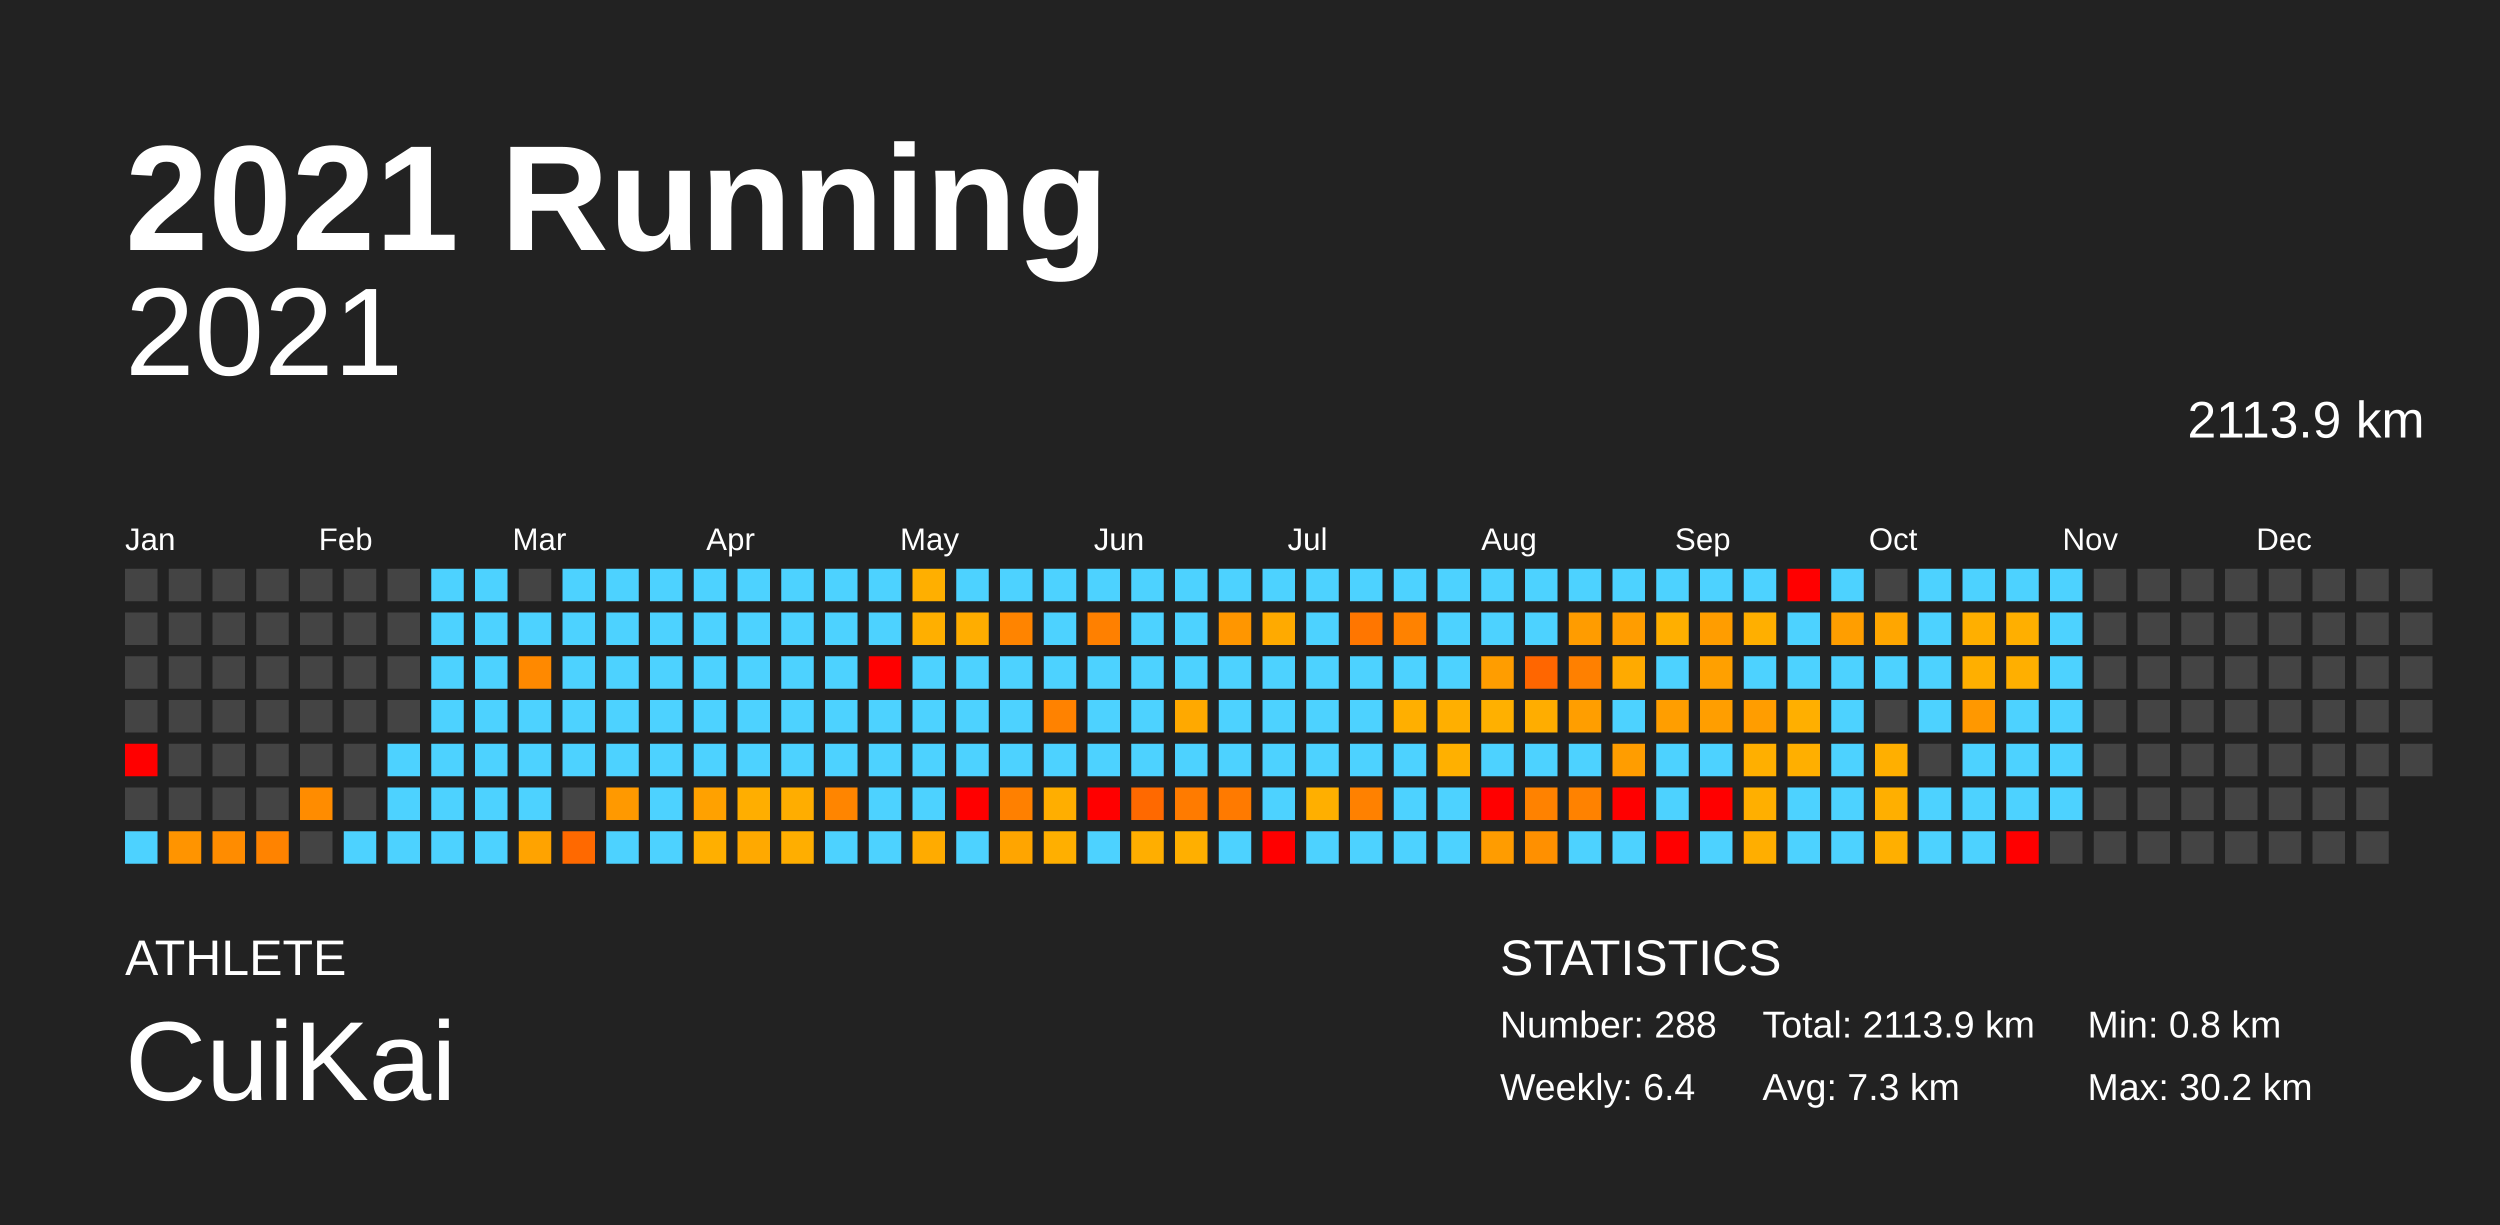
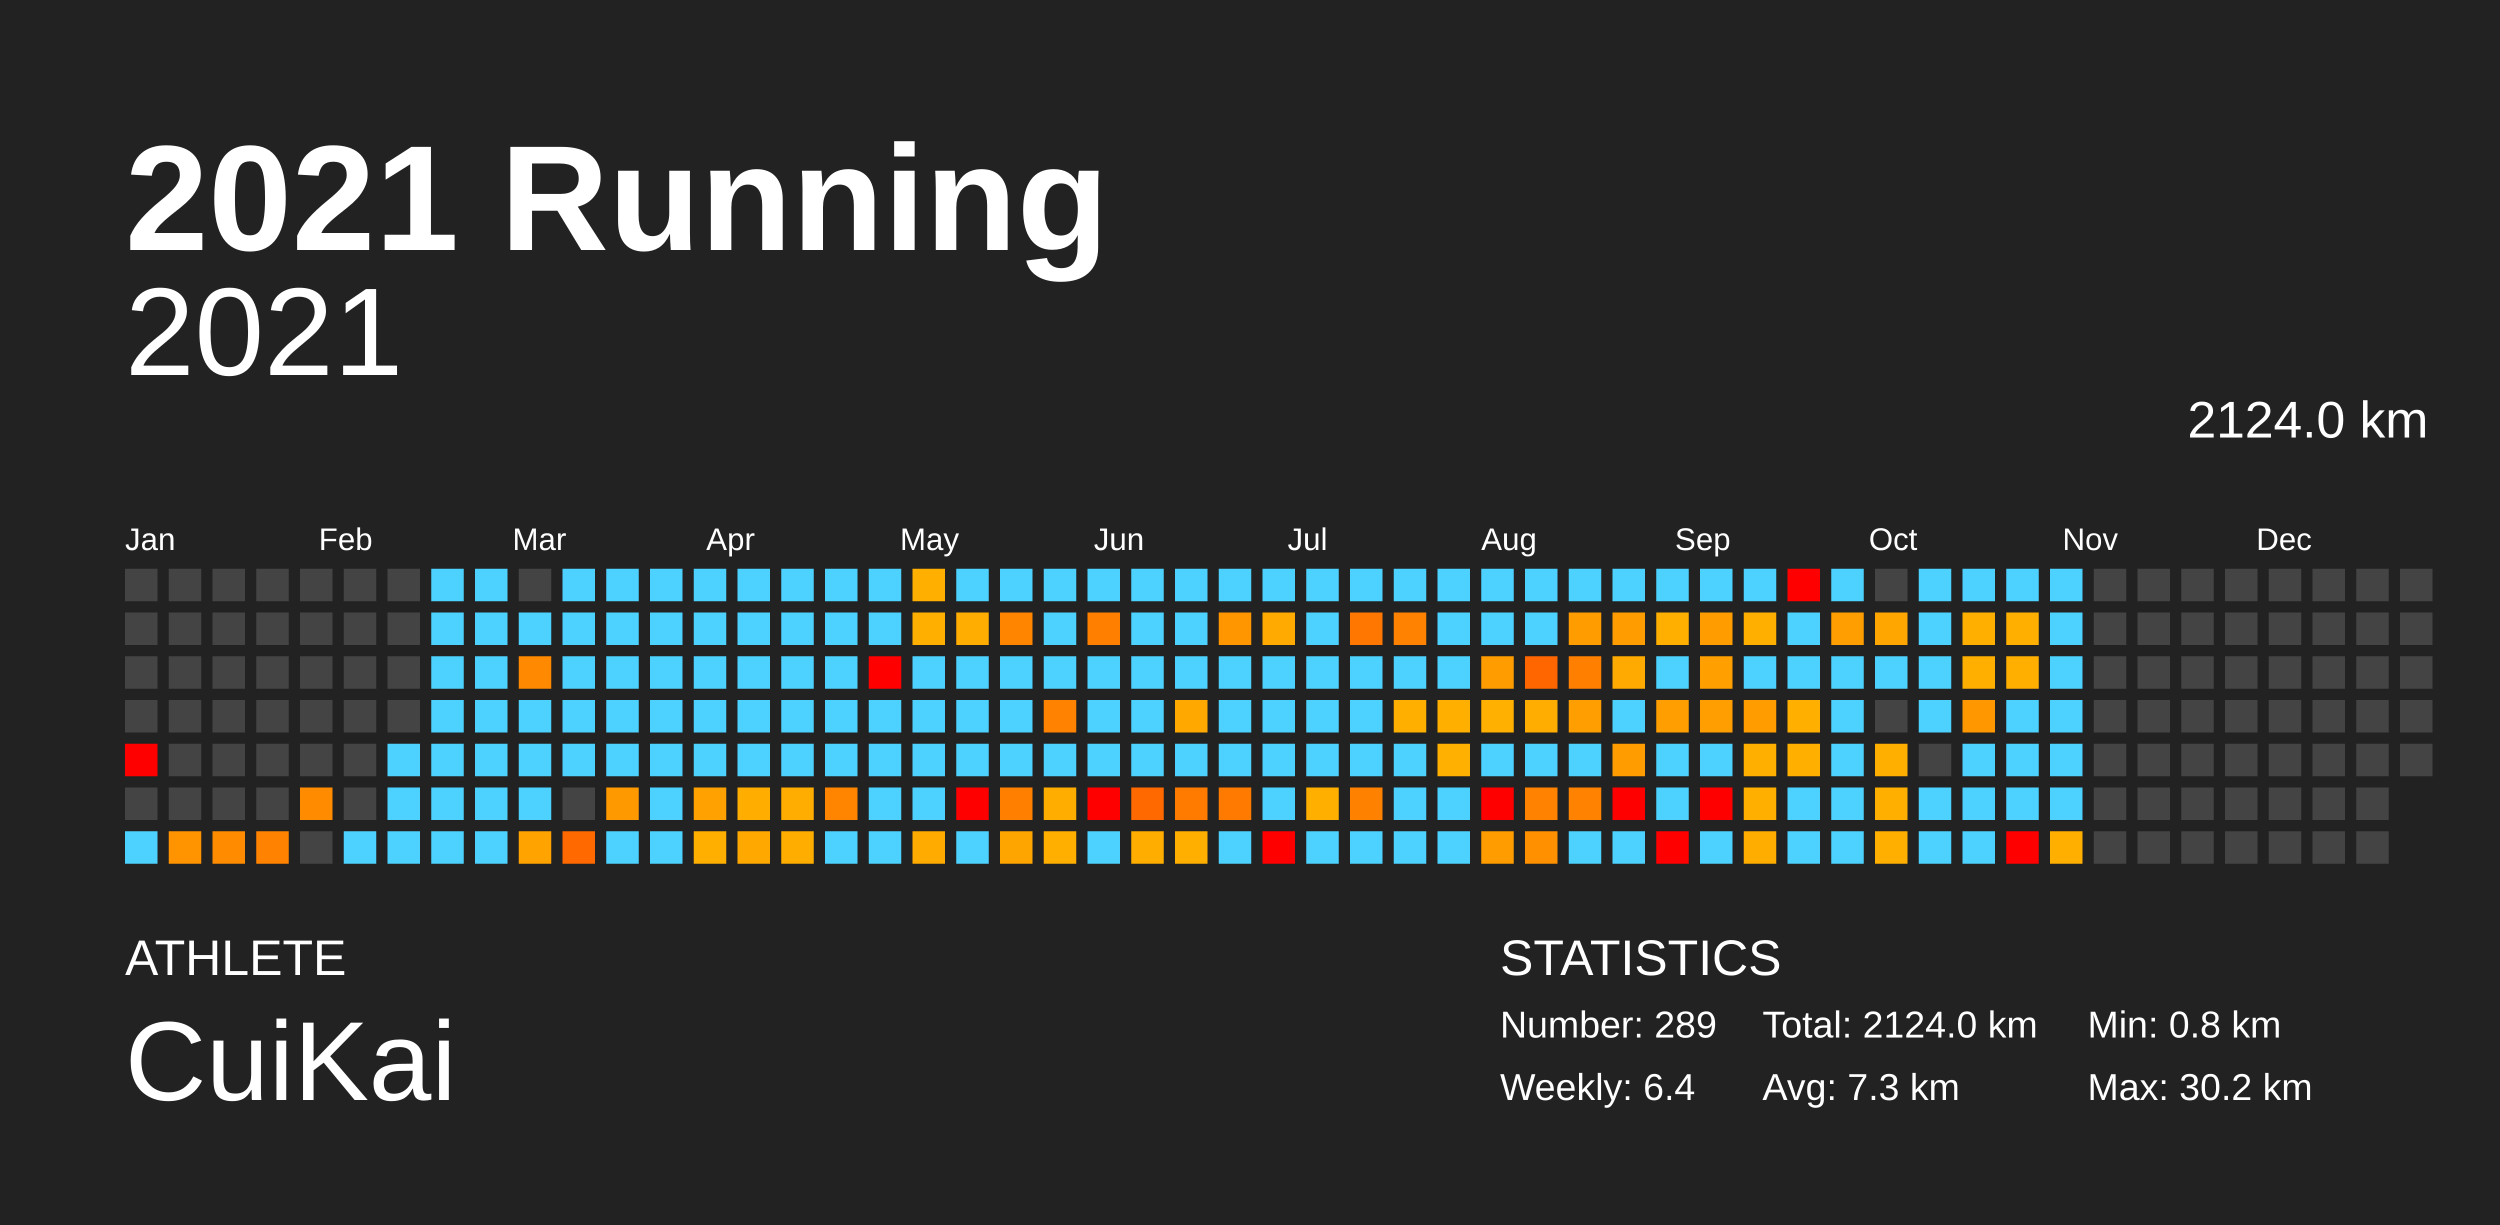
<svg xmlns="http://www.w3.org/2000/svg" baseProfile="full" height="98mm" version="1.1" viewBox="0,0,200,98" width="200mm">
  <defs />
  <rect fill="#222222" height="98" width="200" x="0" y="0" />
  <text fill="#FFFFFF" style="font-size:12px; font-family:Arial; font-weight:bold;" x="10" y="20">2021 Running</text>
  <text fill="#FFFFFF" style="font-size:4px; font-family:Arial" x="10" y="78">ATHLETE</text>
  <text fill="#FFFFFF" style="font-size:9px; font-family:Arial" x="10" y="88">CuiKai</text>
  <text fill="#FFFFFF" style="font-size:4px; font-family:Arial" x="120" y="78">STATISTICS</text>
-   <text fill="#FFFFFF" style="font-size:3px; font-family:Arial" x="120" y="83">Number: 288</text>
+   <text fill="#FFFFFF" style="font-size:3px; font-family:Arial" x="120" y="83">Number: 289</text>
  <text fill="#FFFFFF" style="font-size:3px; font-family:Arial" x="120" y="88">Weekly: 6.4</text>
-   <text fill="#FFFFFF" style="font-size:3px; font-family:Arial" x="141" y="83">Total: 2113.9 km</text>
+   <text fill="#FFFFFF" style="font-size:3px; font-family:Arial" x="141" y="83">Total: 2124.0 km</text>
  <text fill="#FFFFFF" style="font-size:3px; font-family:Arial" x="141" y="88">Avg: 7.3 km</text>
  <text fill="#FFFFFF" style="font-size:3px; font-family:Arial" x="167" y="83">Min: 0.8 km</text>
  <text fill="#FFFFFF" style="font-size:3px; font-family:Arial" x="167" y="88">Max: 30.2 km</text>
  <text alignment-baseline="hanging" fill="#FFFFFF" style="font-size:10.0px; font-family:Arial;" x="10" y="30">2021</text>
-   <text alignment-baseline="hanging" fill="#FFFFFF" style="font-size:4.125px; font-family:Arial;" x="175" y="35">2113.9 km</text>
+   <text alignment-baseline="hanging" fill="#FFFFFF" style="font-size:4.125px; font-family:Arial;" x="175" y="35">2124.0 km</text>
  <text fill="#FFFFFF" style="font-size:2.5px; font-family:Arial" x="10.0" y="44">Jan</text>
  <text fill="#FFFFFF" style="font-size:2.5px; font-family:Arial" x="25.5" y="44">Feb</text>
  <text fill="#FFFFFF" style="font-size:2.5px; font-family:Arial" x="41.0" y="44">Mar</text>
  <text fill="#FFFFFF" style="font-size:2.5px; font-family:Arial" x="56.5" y="44">Apr</text>
  <text fill="#FFFFFF" style="font-size:2.5px; font-family:Arial" x="72.0" y="44">May</text>
  <text fill="#FFFFFF" style="font-size:2.5px; font-family:Arial" x="87.5" y="44">Jun</text>
  <text fill="#FFFFFF" style="font-size:2.5px; font-family:Arial" x="103.0" y="44">Jul</text>
  <text fill="#FFFFFF" style="font-size:2.5px; font-family:Arial" x="118.5" y="44">Aug</text>
  <text fill="#FFFFFF" style="font-size:2.5px; font-family:Arial" x="134.0" y="44">Sep</text>
  <text fill="#FFFFFF" style="font-size:2.5px; font-family:Arial" x="149.5" y="44">Oct</text>
  <text fill="#FFFFFF" style="font-size:2.5px; font-family:Arial" x="165.0" y="44">Nov</text>
  <text fill="#FFFFFF" style="font-size:2.5px; font-family:Arial" x="180.5" y="44">Dec</text>
  <rect fill="#444444" height="2.6" width="2.6" x="10.0" y="45.5" />
  <rect fill="#444444" height="2.6" width="2.6" x="10.0" y="49.0" />
  <rect fill="#444444" height="2.6" width="2.6" x="10.0" y="52.5" />
  <rect fill="#444444" height="2.6" width="2.6" x="10.0" y="56.0" />
  <rect fill="red" height="2.6" width="2.6" x="10.0" y="59.5" />
  <rect fill="#444444" height="2.6" width="2.6" x="10.0" y="63.0" />
  <rect fill="#4dd2ff" height="2.6" width="2.6" x="10.0" y="66.5" />
  <rect fill="#444444" height="2.6" width="2.6" x="13.5" y="45.5" />
  <rect fill="#444444" height="2.6" width="2.6" x="13.5" y="49.0" />
  <rect fill="#444444" height="2.6" width="2.6" x="13.5" y="52.5" />
  <rect fill="#444444" height="2.6" width="2.6" x="13.5" y="56.0" />
  <rect fill="#444444" height="2.6" width="2.6" x="13.5" y="59.5" />
  <rect fill="#444444" height="2.6" width="2.6" x="13.5" y="63.0" />
  <rect fill="#ff9400" height="2.6" width="2.6" x="13.5" y="66.5" />
  <rect fill="#444444" height="2.6" width="2.6" x="17.0" y="45.5" />
  <rect fill="#444444" height="2.6" width="2.6" x="17.0" y="49.0" />
  <rect fill="#444444" height="2.6" width="2.6" x="17.0" y="52.5" />
  <rect fill="#444444" height="2.6" width="2.6" x="17.0" y="56.0" />
  <rect fill="#444444" height="2.6" width="2.6" x="17.0" y="59.5" />
  <rect fill="#444444" height="2.6" width="2.6" x="17.0" y="63.0" />
  <rect fill="#ff8c00" height="2.6" width="2.6" x="17.0" y="66.5" />
  <rect fill="#444444" height="2.6" width="2.6" x="20.5" y="45.5" />
  <rect fill="#444444" height="2.6" width="2.6" x="20.5" y="49.0" />
  <rect fill="#444444" height="2.6" width="2.6" x="20.5" y="52.5" />
  <rect fill="#444444" height="2.6" width="2.6" x="20.5" y="56.0" />
  <rect fill="#444444" height="2.6" width="2.6" x="20.5" y="59.5" />
  <rect fill="#444444" height="2.6" width="2.6" x="20.5" y="63.0" />
  <rect fill="#ff8300" height="2.6" width="2.6" x="20.5" y="66.5" />
  <rect fill="#444444" height="2.6" width="2.6" x="24.0" y="45.5" />
  <rect fill="#444444" height="2.6" width="2.6" x="24.0" y="49.0" />
  <rect fill="#444444" height="2.6" width="2.6" x="24.0" y="52.5" />
  <rect fill="#444444" height="2.6" width="2.6" x="24.0" y="56.0" />
  <rect fill="#444444" height="2.6" width="2.6" x="24.0" y="59.5" />
  <rect fill="#ff8c00" height="2.6" width="2.6" x="24.0" y="63.0" />
  <rect fill="#444444" height="2.6" width="2.6" x="24.0" y="66.5" />
  <rect fill="#444444" height="2.6" width="2.6" x="27.5" y="45.5" />
  <rect fill="#444444" height="2.6" width="2.6" x="27.5" y="49.0" />
  <rect fill="#444444" height="2.6" width="2.6" x="27.5" y="52.5" />
  <rect fill="#444444" height="2.6" width="2.6" x="27.5" y="56.0" />
  <rect fill="#444444" height="2.6" width="2.6" x="27.5" y="59.5" />
  <rect fill="#444444" height="2.6" width="2.6" x="27.5" y="63.0" />
  <rect fill="#4dd2ff" height="2.6" width="2.6" x="27.5" y="66.5" />
  <rect fill="#444444" height="2.6" width="2.6" x="31.0" y="45.5" />
  <rect fill="#444444" height="2.6" width="2.6" x="31.0" y="49.0" />
  <rect fill="#444444" height="2.6" width="2.6" x="31.0" y="52.5" />
  <rect fill="#444444" height="2.6" width="2.6" x="31.0" y="56.0" />
  <rect fill="#4dd2ff" height="2.6" width="2.6" x="31.0" y="59.5" />
  <rect fill="#4dd2ff" height="2.6" width="2.6" x="31.0" y="63.0" />
  <rect fill="#4dd2ff" height="2.6" width="2.6" x="31.0" y="66.5" />
  <rect fill="#4dd2ff" height="2.6" width="2.6" x="34.5" y="45.5" />
  <rect fill="#4dd2ff" height="2.6" width="2.6" x="34.5" y="49.0" />
  <rect fill="#4dd2ff" height="2.6" width="2.6" x="34.5" y="52.5" />
  <rect fill="#4dd2ff" height="2.6" width="2.6" x="34.5" y="56.0" />
  <rect fill="#4dd2ff" height="2.6" width="2.6" x="34.5" y="59.5" />
  <rect fill="#4dd2ff" height="2.6" width="2.6" x="34.5" y="63.0" />
  <rect fill="#4dd2ff" height="2.6" width="2.6" x="34.5" y="66.5" />
  <rect fill="#4dd2ff" height="2.6" width="2.6" x="38.0" y="45.5" />
  <rect fill="#4dd2ff" height="2.6" width="2.6" x="38.0" y="49.0" />
  <rect fill="#4dd2ff" height="2.6" width="2.6" x="38.0" y="52.5" />
  <rect fill="#4dd2ff" height="2.6" width="2.6" x="38.0" y="56.0" />
  <rect fill="#4dd2ff" height="2.6" width="2.6" x="38.0" y="59.5" />
  <rect fill="#4dd2ff" height="2.6" width="2.6" x="38.0" y="63.0" />
  <rect fill="#4dd2ff" height="2.6" width="2.6" x="38.0" y="66.5" />
  <rect fill="#444444" height="2.6" width="2.6" x="41.5" y="45.5" />
  <rect fill="#4dd2ff" height="2.6" width="2.6" x="41.5" y="49.0" />
  <rect fill="#ff8900" height="2.6" width="2.6" x="41.5" y="52.5" />
  <rect fill="#4dd2ff" height="2.6" width="2.6" x="41.5" y="56.0" />
  <rect fill="#4dd2ff" height="2.6" width="2.6" x="41.5" y="59.5" />
  <rect fill="#4dd2ff" height="2.6" width="2.6" x="41.5" y="63.0" />
  <rect fill="#ffa300" height="2.6" width="2.6" x="41.5" y="66.5" />
  <rect fill="#4dd2ff" height="2.6" width="2.6" x="45.0" y="45.5" />
  <rect fill="#4dd2ff" height="2.6" width="2.6" x="45.0" y="49.0" />
  <rect fill="#4dd2ff" height="2.6" width="2.6" x="45.0" y="52.5" />
  <rect fill="#4dd2ff" height="2.6" width="2.6" x="45.0" y="56.0" />
  <rect fill="#4dd2ff" height="2.6" width="2.6" x="45.0" y="59.5" />
  <rect fill="#444444" height="2.6" width="2.6" x="45.0" y="63.0" />
  <rect fill="#ff6900" height="2.6" width="2.6" x="45.0" y="66.5" />
  <rect fill="#4dd2ff" height="2.6" width="2.6" x="48.5" y="45.5" />
  <rect fill="#4dd2ff" height="2.6" width="2.6" x="48.5" y="49.0" />
  <rect fill="#4dd2ff" height="2.6" width="2.6" x="48.5" y="52.5" />
  <rect fill="#4dd2ff" height="2.6" width="2.6" x="48.5" y="56.0" />
  <rect fill="#4dd2ff" height="2.6" width="2.6" x="48.5" y="59.5" />
  <rect fill="#ff9900" height="2.6" width="2.6" x="48.5" y="63.0" />
  <rect fill="#4dd2ff" height="2.6" width="2.6" x="48.5" y="66.5" />
  <rect fill="#4dd2ff" height="2.6" width="2.6" x="52.0" y="45.5" />
  <rect fill="#4dd2ff" height="2.6" width="2.6" x="52.0" y="49.0" />
  <rect fill="#4dd2ff" height="2.6" width="2.6" x="52.0" y="52.5" />
  <rect fill="#4dd2ff" height="2.6" width="2.6" x="52.0" y="56.0" />
  <rect fill="#4dd2ff" height="2.6" width="2.6" x="52.0" y="59.5" />
  <rect fill="#4dd2ff" height="2.6" width="2.6" x="52.0" y="63.0" />
  <rect fill="#4dd2ff" height="2.6" width="2.6" x="52.0" y="66.5" />
  <rect fill="#4dd2ff" height="2.6" width="2.6" x="55.5" y="45.5" />
  <rect fill="#4dd2ff" height="2.6" width="2.6" x="55.5" y="49.0" />
  <rect fill="#4dd2ff" height="2.6" width="2.6" x="55.5" y="52.5" />
  <rect fill="#4dd2ff" height="2.6" width="2.6" x="55.5" y="56.0" />
  <rect fill="#4dd2ff" height="2.6" width="2.6" x="55.5" y="59.5" />
  <rect fill="#ffa100" height="2.6" width="2.6" x="55.5" y="63.0" />
  <rect fill="#ffaf00" height="2.6" width="2.6" x="55.5" y="66.5" />
  <rect fill="#4dd2ff" height="2.6" width="2.6" x="59.0" y="45.5" />
  <rect fill="#4dd2ff" height="2.6" width="2.6" x="59.0" y="49.0" />
  <rect fill="#4dd2ff" height="2.6" width="2.6" x="59.0" y="52.5" />
  <rect fill="#4dd2ff" height="2.6" width="2.6" x="59.0" y="56.0" />
  <rect fill="#4dd2ff" height="2.6" width="2.6" x="59.0" y="59.5" />
  <rect fill="#ffae00" height="2.6" width="2.6" x="59.0" y="63.0" />
  <rect fill="#ffa900" height="2.6" width="2.6" x="59.0" y="66.5" />
  <rect fill="#4dd2ff" height="2.6" width="2.6" x="62.5" y="45.5" />
  <rect fill="#4dd2ff" height="2.6" width="2.6" x="62.5" y="49.0" />
  <rect fill="#4dd2ff" height="2.6" width="2.6" x="62.5" y="52.5" />
  <rect fill="#4dd2ff" height="2.6" width="2.6" x="62.5" y="56.0" />
  <rect fill="#4dd2ff" height="2.6" width="2.6" x="62.5" y="59.5" />
  <rect fill="#ffad00" height="2.6" width="2.6" x="62.5" y="63.0" />
  <rect fill="#ffae00" height="2.6" width="2.6" x="62.5" y="66.5" />
  <rect fill="#4dd2ff" height="2.6" width="2.6" x="66.0" y="45.5" />
  <rect fill="#4dd2ff" height="2.6" width="2.6" x="66.0" y="49.0" />
  <rect fill="#4dd2ff" height="2.6" width="2.6" x="66.0" y="52.5" />
  <rect fill="#4dd2ff" height="2.6" width="2.6" x="66.0" y="56.0" />
  <rect fill="#4dd2ff" height="2.6" width="2.6" x="66.0" y="59.5" />
  <rect fill="#ff8500" height="2.6" width="2.6" x="66.0" y="63.0" />
  <rect fill="#4dd2ff" height="2.6" width="2.6" x="66.0" y="66.5" />
  <rect fill="#4dd2ff" height="2.6" width="2.6" x="69.5" y="45.5" />
  <rect fill="#4dd2ff" height="2.6" width="2.6" x="69.5" y="49.0" />
  <rect fill="red" height="2.6" width="2.6" x="69.5" y="52.5" />
  <rect fill="#4dd2ff" height="2.6" width="2.6" x="69.5" y="56.0" />
  <rect fill="#4dd2ff" height="2.6" width="2.6" x="69.5" y="59.5" />
  <rect fill="#4dd2ff" height="2.6" width="2.6" x="69.5" y="63.0" />
  <rect fill="#4dd2ff" height="2.6" width="2.6" x="69.5" y="66.5" />
  <rect fill="#ffaf00" height="2.6" width="2.6" x="73.0" y="45.5" />
  <rect fill="#ffaf00" height="2.6" width="2.6" x="73.0" y="49.0" />
  <rect fill="#4dd2ff" height="2.6" width="2.6" x="73.0" y="52.5" />
  <rect fill="#4dd2ff" height="2.6" width="2.6" x="73.0" y="56.0" />
  <rect fill="#4dd2ff" height="2.6" width="2.6" x="73.0" y="59.5" />
  <rect fill="#4dd2ff" height="2.6" width="2.6" x="73.0" y="63.0" />
  <rect fill="#ffab00" height="2.6" width="2.6" x="73.0" y="66.5" />
  <rect fill="#4dd2ff" height="2.6" width="2.6" x="76.5" y="45.5" />
  <rect fill="#ffad00" height="2.6" width="2.6" x="76.5" y="49.0" />
  <rect fill="#4dd2ff" height="2.6" width="2.6" x="76.5" y="52.5" />
  <rect fill="#4dd2ff" height="2.6" width="2.6" x="76.5" y="56.0" />
  <rect fill="#4dd2ff" height="2.6" width="2.6" x="76.5" y="59.5" />
  <rect fill="red" height="2.6" width="2.6" x="76.5" y="63.0" />
  <rect fill="#4dd2ff" height="2.6" width="2.6" x="76.5" y="66.5" />
  <rect fill="#4dd2ff" height="2.6" width="2.6" x="80.0" y="45.5" />
  <rect fill="#ff8400" height="2.6" width="2.6" x="80.0" y="49.0" />
  <rect fill="#4dd2ff" height="2.6" width="2.6" x="80.0" y="52.5" />
  <rect fill="#4dd2ff" height="2.6" width="2.6" x="80.0" y="56.0" />
  <rect fill="#4dd2ff" height="2.6" width="2.6" x="80.0" y="59.5" />
  <rect fill="#ff8000" height="2.6" width="2.6" x="80.0" y="63.0" />
  <rect fill="#ffa500" height="2.6" width="2.6" x="80.0" y="66.5" />
  <rect fill="#4dd2ff" height="2.6" width="2.6" x="83.5" y="45.5" />
  <rect fill="#4dd2ff" height="2.6" width="2.6" x="83.5" y="49.0" />
  <rect fill="#4dd2ff" height="2.6" width="2.6" x="83.5" y="52.5" />
  <rect fill="#ff8200" height="2.6" width="2.6" x="83.5" y="56.0" />
  <rect fill="#4dd2ff" height="2.6" width="2.6" x="83.5" y="59.5" />
  <rect fill="#ffae00" height="2.6" width="2.6" x="83.5" y="63.0" />
  <rect fill="#ffaf00" height="2.6" width="2.6" x="83.5" y="66.5" />
  <rect fill="#4dd2ff" height="2.6" width="2.6" x="87.0" y="45.5" />
  <rect fill="#ff8000" height="2.6" width="2.6" x="87.0" y="49.0" />
  <rect fill="#4dd2ff" height="2.6" width="2.6" x="87.0" y="52.5" />
  <rect fill="#4dd2ff" height="2.6" width="2.6" x="87.0" y="56.0" />
  <rect fill="#4dd2ff" height="2.6" width="2.6" x="87.0" y="59.5" />
  <rect fill="red" height="2.6" width="2.6" x="87.0" y="63.0" />
  <rect fill="#4dd2ff" height="2.6" width="2.6" x="87.0" y="66.5" />
  <rect fill="#4dd2ff" height="2.6" width="2.6" x="90.5" y="45.5" />
  <rect fill="#4dd2ff" height="2.6" width="2.6" x="90.5" y="49.0" />
  <rect fill="#4dd2ff" height="2.6" width="2.6" x="90.5" y="52.5" />
  <rect fill="#4dd2ff" height="2.6" width="2.6" x="90.5" y="56.0" />
  <rect fill="#4dd2ff" height="2.6" width="2.6" x="90.5" y="59.5" />
  <rect fill="#ff6900" height="2.6" width="2.6" x="90.5" y="63.0" />
  <rect fill="#ffae00" height="2.6" width="2.6" x="90.5" y="66.5" />
  <rect fill="#4dd2ff" height="2.6" width="2.6" x="94.0" y="45.5" />
  <rect fill="#4dd2ff" height="2.6" width="2.6" x="94.0" y="49.0" />
  <rect fill="#4dd2ff" height="2.6" width="2.6" x="94.0" y="52.5" />
  <rect fill="#ffa900" height="2.6" width="2.6" x="94.0" y="56.0" />
  <rect fill="#4dd2ff" height="2.6" width="2.6" x="94.0" y="59.5" />
  <rect fill="#ff7b00" height="2.6" width="2.6" x="94.0" y="63.0" />
  <rect fill="#ffaf00" height="2.6" width="2.6" x="94.0" y="66.5" />
  <rect fill="#4dd2ff" height="2.6" width="2.6" x="97.5" y="45.5" />
  <rect fill="#ff9600" height="2.6" width="2.6" x="97.5" y="49.0" />
  <rect fill="#4dd2ff" height="2.6" width="2.6" x="97.5" y="52.5" />
  <rect fill="#4dd2ff" height="2.6" width="2.6" x="97.5" y="56.0" />
  <rect fill="#4dd2ff" height="2.6" width="2.6" x="97.5" y="59.5" />
  <rect fill="#ff7a00" height="2.6" width="2.6" x="97.5" y="63.0" />
  <rect fill="#4dd2ff" height="2.6" width="2.6" x="97.5" y="66.5" />
  <rect fill="#4dd2ff" height="2.6" width="2.6" x="101.0" y="45.5" />
  <rect fill="#ffaa00" height="2.6" width="2.6" x="101.0" y="49.0" />
  <rect fill="#4dd2ff" height="2.6" width="2.6" x="101.0" y="52.5" />
  <rect fill="#4dd2ff" height="2.6" width="2.6" x="101.0" y="56.0" />
  <rect fill="#4dd2ff" height="2.6" width="2.6" x="101.0" y="59.5" />
  <rect fill="#4dd2ff" height="2.6" width="2.6" x="101.0" y="63.0" />
  <rect fill="red" height="2.6" width="2.6" x="101.0" y="66.5" />
  <rect fill="#4dd2ff" height="2.6" width="2.6" x="104.5" y="45.5" />
  <rect fill="#4dd2ff" height="2.6" width="2.6" x="104.5" y="49.0" />
  <rect fill="#4dd2ff" height="2.6" width="2.6" x="104.5" y="52.5" />
  <rect fill="#4dd2ff" height="2.6" width="2.6" x="104.5" y="56.0" />
  <rect fill="#4dd2ff" height="2.6" width="2.6" x="104.5" y="59.5" />
  <rect fill="#ffaf00" height="2.6" width="2.6" x="104.5" y="63.0" />
  <rect fill="#4dd2ff" height="2.6" width="2.6" x="104.5" y="66.5" />
  <rect fill="#4dd2ff" height="2.6" width="2.6" x="108.0" y="45.5" />
  <rect fill="#ff7600" height="2.6" width="2.6" x="108.0" y="49.0" />
  <rect fill="#4dd2ff" height="2.6" width="2.6" x="108.0" y="52.5" />
  <rect fill="#4dd2ff" height="2.6" width="2.6" x="108.0" y="56.0" />
  <rect fill="#4dd2ff" height="2.6" width="2.6" x="108.0" y="59.5" />
  <rect fill="#ff8100" height="2.6" width="2.6" x="108.0" y="63.0" />
  <rect fill="#4dd2ff" height="2.6" width="2.6" x="108.0" y="66.5" />
  <rect fill="#4dd2ff" height="2.6" width="2.6" x="111.5" y="45.5" />
  <rect fill="#ff8200" height="2.6" width="2.6" x="111.5" y="49.0" />
  <rect fill="#4dd2ff" height="2.6" width="2.6" x="111.5" y="52.5" />
  <rect fill="#ffaf00" height="2.6" width="2.6" x="111.5" y="56.0" />
  <rect fill="#4dd2ff" height="2.6" width="2.6" x="111.5" y="59.5" />
  <rect fill="#4dd2ff" height="2.6" width="2.6" x="111.5" y="63.0" />
  <rect fill="#4dd2ff" height="2.6" width="2.6" x="111.5" y="66.5" />
  <rect fill="#4dd2ff" height="2.6" width="2.6" x="115.0" y="45.5" />
  <rect fill="#4dd2ff" height="2.6" width="2.6" x="115.0" y="49.0" />
  <rect fill="#4dd2ff" height="2.6" width="2.6" x="115.0" y="52.5" />
  <rect fill="#ffaf00" height="2.6" width="2.6" x="115.0" y="56.0" />
  <rect fill="#ffb000" height="2.6" width="2.6" x="115.0" y="59.5" />
  <rect fill="#4dd2ff" height="2.6" width="2.6" x="115.0" y="63.0" />
  <rect fill="#4dd2ff" height="2.6" width="2.6" x="115.0" y="66.5" />
  <rect fill="#4dd2ff" height="2.6" width="2.6" x="118.5" y="45.5" />
  <rect fill="#4dd2ff" height="2.6" width="2.6" x="118.5" y="49.0" />
  <rect fill="#ff9d00" height="2.6" width="2.6" x="118.5" y="52.5" />
  <rect fill="#ffb000" height="2.6" width="2.6" x="118.5" y="56.0" />
  <rect fill="#4dd2ff" height="2.6" width="2.6" x="118.5" y="59.5" />
  <rect fill="red" height="2.6" width="2.6" x="118.5" y="63.0" />
  <rect fill="#ff9c00" height="2.6" width="2.6" x="118.5" y="66.5" />
  <rect fill="#4dd2ff" height="2.6" width="2.6" x="122.0" y="45.5" />
  <rect fill="#4dd2ff" height="2.6" width="2.6" x="122.0" y="49.0" />
  <rect fill="#ff6600" height="2.6" width="2.6" x="122.0" y="52.5" />
  <rect fill="#ffad00" height="2.6" width="2.6" x="122.0" y="56.0" />
  <rect fill="#4dd2ff" height="2.6" width="2.6" x="122.0" y="59.5" />
  <rect fill="#ff8200" height="2.6" width="2.6" x="122.0" y="63.0" />
  <rect fill="#ff9000" height="2.6" width="2.6" x="122.0" y="66.5" />
  <rect fill="#4dd2ff" height="2.6" width="2.6" x="125.5" y="45.5" />
  <rect fill="#ff9c00" height="2.6" width="2.6" x="125.5" y="49.0" />
  <rect fill="#ff8000" height="2.6" width="2.6" x="125.5" y="52.5" />
  <rect fill="#ff9e00" height="2.6" width="2.6" x="125.5" y="56.0" />
  <rect fill="#4dd2ff" height="2.6" width="2.6" x="125.5" y="59.5" />
  <rect fill="#ff8200" height="2.6" width="2.6" x="125.5" y="63.0" />
  <rect fill="#4dd2ff" height="2.6" width="2.6" x="125.5" y="66.5" />
  <rect fill="#4dd2ff" height="2.6" width="2.6" x="129.0" y="45.5" />
  <rect fill="#ff9d00" height="2.6" width="2.6" x="129.0" y="49.0" />
  <rect fill="#ffaa00" height="2.6" width="2.6" x="129.0" y="52.5" />
  <rect fill="#4dd2ff" height="2.6" width="2.6" x="129.0" y="56.0" />
  <rect fill="#ff9d00" height="2.6" width="2.6" x="129.0" y="59.5" />
  <rect fill="red" height="2.6" width="2.6" x="129.0" y="63.0" />
  <rect fill="#4dd2ff" height="2.6" width="2.6" x="129.0" y="66.5" />
  <rect fill="#4dd2ff" height="2.6" width="2.6" x="132.5" y="45.5" />
  <rect fill="#ffaf00" height="2.6" width="2.6" x="132.5" y="49.0" />
  <rect fill="#4dd2ff" height="2.6" width="2.6" x="132.5" y="52.5" />
  <rect fill="#ff9e00" height="2.6" width="2.6" x="132.5" y="56.0" />
  <rect fill="#4dd2ff" height="2.6" width="2.6" x="132.5" y="59.5" />
  <rect fill="#4dd2ff" height="2.6" width="2.6" x="132.5" y="63.0" />
  <rect fill="red" height="2.6" width="2.6" x="132.5" y="66.5" />
  <rect fill="#4dd2ff" height="2.6" width="2.6" x="136.0" y="45.5" />
  <rect fill="#ff9d00" height="2.6" width="2.6" x="136.0" y="49.0" />
  <rect fill="#ffa000" height="2.6" width="2.6" x="136.0" y="52.5" />
  <rect fill="#ff9e00" height="2.6" width="2.6" x="136.0" y="56.0" />
  <rect fill="#4dd2ff" height="2.6" width="2.6" x="136.0" y="59.5" />
  <rect fill="red" height="2.6" width="2.6" x="136.0" y="63.0" />
  <rect fill="#4dd2ff" height="2.6" width="2.6" x="136.0" y="66.5" />
  <rect fill="#4dd2ff" height="2.6" width="2.6" x="139.5" y="45.5" />
  <rect fill="#ffaf00" height="2.6" width="2.6" x="139.5" y="49.0" />
  <rect fill="#4dd2ff" height="2.6" width="2.6" x="139.5" y="52.5" />
  <rect fill="#ff9d00" height="2.6" width="2.6" x="139.5" y="56.0" />
  <rect fill="#ffaf00" height="2.6" width="2.6" x="139.5" y="59.5" />
  <rect fill="#ffaf00" height="2.6" width="2.6" x="139.5" y="63.0" />
  <rect fill="#ffae00" height="2.6" width="2.6" x="139.5" y="66.5" />
  <rect fill="red" height="2.6" width="2.6" x="143.0" y="45.5" />
  <rect fill="#4dd2ff" height="2.6" width="2.6" x="143.0" y="49.0" />
  <rect fill="#4dd2ff" height="2.6" width="2.6" x="143.0" y="52.5" />
  <rect fill="#ffaf00" height="2.6" width="2.6" x="143.0" y="56.0" />
  <rect fill="#ffaf00" height="2.6" width="2.6" x="143.0" y="59.5" />
  <rect fill="#4dd2ff" height="2.6" width="2.6" x="143.0" y="63.0" />
  <rect fill="#4dd2ff" height="2.6" width="2.6" x="143.0" y="66.5" />
  <rect fill="#4dd2ff" height="2.6" width="2.6" x="146.5" y="45.5" />
  <rect fill="#ff9e00" height="2.6" width="2.6" x="146.5" y="49.0" />
  <rect fill="#4dd2ff" height="2.6" width="2.6" x="146.5" y="52.5" />
  <rect fill="#4dd2ff" height="2.6" width="2.6" x="146.5" y="56.0" />
  <rect fill="#4dd2ff" height="2.6" width="2.6" x="146.5" y="59.5" />
  <rect fill="#4dd2ff" height="2.6" width="2.6" x="146.5" y="63.0" />
  <rect fill="#4dd2ff" height="2.6" width="2.6" x="146.5" y="66.5" />
  <rect fill="#444444" height="2.6" width="2.6" x="150.0" y="45.5" />
  <rect fill="#ffa600" height="2.6" width="2.6" x="150.0" y="49.0" />
  <rect fill="#4dd2ff" height="2.6" width="2.6" x="150.0" y="52.5" />
  <rect fill="#444444" height="2.6" width="2.6" x="150.0" y="56.0" />
  <rect fill="#ffaf00" height="2.6" width="2.6" x="150.0" y="59.5" />
  <rect fill="#ffaf00" height="2.6" width="2.6" x="150.0" y="63.0" />
  <rect fill="#ffaf00" height="2.6" width="2.6" x="150.0" y="66.5" />
  <rect fill="#4dd2ff" height="2.6" width="2.6" x="153.5" y="45.5" />
  <rect fill="#4dd2ff" height="2.6" width="2.6" x="153.5" y="49.0" />
  <rect fill="#4dd2ff" height="2.6" width="2.6" x="153.5" y="52.5" />
  <rect fill="#4dd2ff" height="2.6" width="2.6" x="153.5" y="56.0" />
  <rect fill="#444444" height="2.6" width="2.6" x="153.5" y="59.5" />
  <rect fill="#4dd2ff" height="2.6" width="2.6" x="153.5" y="63.0" />
  <rect fill="#4dd2ff" height="2.6" width="2.6" x="153.5" y="66.5" />
  <rect fill="#4dd2ff" height="2.6" width="2.6" x="157.0" y="45.5" />
  <rect fill="#ffaf00" height="2.6" width="2.6" x="157.0" y="49.0" />
  <rect fill="#ffaf00" height="2.6" width="2.6" x="157.0" y="52.5" />
  <rect fill="#ff9800" height="2.6" width="2.6" x="157.0" y="56.0" />
  <rect fill="#4dd2ff" height="2.6" width="2.6" x="157.0" y="59.5" />
  <rect fill="#4dd2ff" height="2.6" width="2.6" x="157.0" y="63.0" />
  <rect fill="#4dd2ff" height="2.6" width="2.6" x="157.0" y="66.5" />
  <rect fill="#4dd2ff" height="2.6" width="2.6" x="160.5" y="45.5" />
  <rect fill="#ffaf00" height="2.6" width="2.6" x="160.5" y="49.0" />
  <rect fill="#ffaf00" height="2.6" width="2.6" x="160.5" y="52.5" />
  <rect fill="#4dd2ff" height="2.6" width="2.6" x="160.5" y="56.0" />
  <rect fill="#4dd2ff" height="2.6" width="2.6" x="160.5" y="59.5" />
  <rect fill="#4dd2ff" height="2.6" width="2.6" x="160.5" y="63.0" />
  <rect fill="red" height="2.6" width="2.6" x="160.5" y="66.5" />
  <rect fill="#4dd2ff" height="2.6" width="2.6" x="164.0" y="45.5" />
  <rect fill="#4dd2ff" height="2.6" width="2.6" x="164.0" y="49.0" />
  <rect fill="#4dd2ff" height="2.6" width="2.6" x="164.0" y="52.5" />
  <rect fill="#4dd2ff" height="2.6" width="2.6" x="164.0" y="56.0" />
  <rect fill="#4dd2ff" height="2.6" width="2.6" x="164.0" y="59.5" />
  <rect fill="#4dd2ff" height="2.6" width="2.6" x="164.0" y="63.0" />
-   <rect fill="#444444" height="2.6" width="2.6" x="164.0" y="66.5" />
+   <rect fill="#ffaf00" height="2.6" width="2.6" x="164.0" y="66.5" />
  <rect fill="#444444" height="2.6" width="2.6" x="167.5" y="45.5" />
  <rect fill="#444444" height="2.6" width="2.6" x="167.5" y="49.0" />
  <rect fill="#444444" height="2.6" width="2.6" x="167.5" y="52.5" />
  <rect fill="#444444" height="2.6" width="2.6" x="167.5" y="56.0" />
  <rect fill="#444444" height="2.6" width="2.6" x="167.5" y="59.5" />
  <rect fill="#444444" height="2.6" width="2.6" x="167.5" y="63.0" />
  <rect fill="#444444" height="2.6" width="2.6" x="167.5" y="66.5" />
  <rect fill="#444444" height="2.6" width="2.6" x="171.0" y="45.5" />
  <rect fill="#444444" height="2.6" width="2.6" x="171.0" y="49.0" />
  <rect fill="#444444" height="2.6" width="2.6" x="171.0" y="52.5" />
  <rect fill="#444444" height="2.6" width="2.6" x="171.0" y="56.0" />
  <rect fill="#444444" height="2.6" width="2.6" x="171.0" y="59.5" />
  <rect fill="#444444" height="2.6" width="2.6" x="171.0" y="63.0" />
  <rect fill="#444444" height="2.6" width="2.6" x="171.0" y="66.5" />
  <rect fill="#444444" height="2.6" width="2.6" x="174.5" y="45.5" />
  <rect fill="#444444" height="2.6" width="2.6" x="174.5" y="49.0" />
  <rect fill="#444444" height="2.6" width="2.6" x="174.5" y="52.5" />
  <rect fill="#444444" height="2.6" width="2.6" x="174.5" y="56.0" />
  <rect fill="#444444" height="2.6" width="2.6" x="174.5" y="59.5" />
  <rect fill="#444444" height="2.6" width="2.6" x="174.5" y="63.0" />
  <rect fill="#444444" height="2.6" width="2.6" x="174.5" y="66.5" />
  <rect fill="#444444" height="2.6" width="2.6" x="178.0" y="45.5" />
  <rect fill="#444444" height="2.6" width="2.6" x="178.0" y="49.0" />
  <rect fill="#444444" height="2.6" width="2.6" x="178.0" y="52.5" />
  <rect fill="#444444" height="2.6" width="2.6" x="178.0" y="56.0" />
  <rect fill="#444444" height="2.6" width="2.6" x="178.0" y="59.5" />
  <rect fill="#444444" height="2.6" width="2.6" x="178.0" y="63.0" />
  <rect fill="#444444" height="2.6" width="2.6" x="178.0" y="66.5" />
  <rect fill="#444444" height="2.6" width="2.6" x="181.5" y="45.5" />
  <rect fill="#444444" height="2.6" width="2.6" x="181.5" y="49.0" />
  <rect fill="#444444" height="2.6" width="2.6" x="181.5" y="52.5" />
  <rect fill="#444444" height="2.6" width="2.6" x="181.5" y="56.0" />
  <rect fill="#444444" height="2.6" width="2.6" x="181.5" y="59.5" />
  <rect fill="#444444" height="2.6" width="2.6" x="181.5" y="63.0" />
  <rect fill="#444444" height="2.6" width="2.6" x="181.5" y="66.5" />
  <rect fill="#444444" height="2.6" width="2.6" x="185.0" y="45.5" />
  <rect fill="#444444" height="2.6" width="2.6" x="185.0" y="49.0" />
  <rect fill="#444444" height="2.6" width="2.6" x="185.0" y="52.5" />
  <rect fill="#444444" height="2.6" width="2.6" x="185.0" y="56.0" />
  <rect fill="#444444" height="2.6" width="2.6" x="185.0" y="59.5" />
  <rect fill="#444444" height="2.6" width="2.6" x="185.0" y="63.0" />
  <rect fill="#444444" height="2.6" width="2.6" x="185.0" y="66.5" />
  <rect fill="#444444" height="2.6" width="2.6" x="188.5" y="45.5" />
  <rect fill="#444444" height="2.6" width="2.6" x="188.5" y="49.0" />
  <rect fill="#444444" height="2.6" width="2.6" x="188.5" y="52.5" />
  <rect fill="#444444" height="2.6" width="2.6" x="188.5" y="56.0" />
  <rect fill="#444444" height="2.6" width="2.6" x="188.5" y="59.5" />
  <rect fill="#444444" height="2.6" width="2.6" x="188.5" y="63.0" />
  <rect fill="#444444" height="2.6" width="2.6" x="188.5" y="66.5" />
  <rect fill="#444444" height="2.6" width="2.6" x="192.0" y="45.5" />
  <rect fill="#444444" height="2.6" width="2.6" x="192.0" y="49.0" />
  <rect fill="#444444" height="2.6" width="2.6" x="192.0" y="52.5" />
  <rect fill="#444444" height="2.6" width="2.6" x="192.0" y="56.0" />
  <rect fill="#444444" height="2.6" width="2.6" x="192.0" y="59.5" />
</svg>
